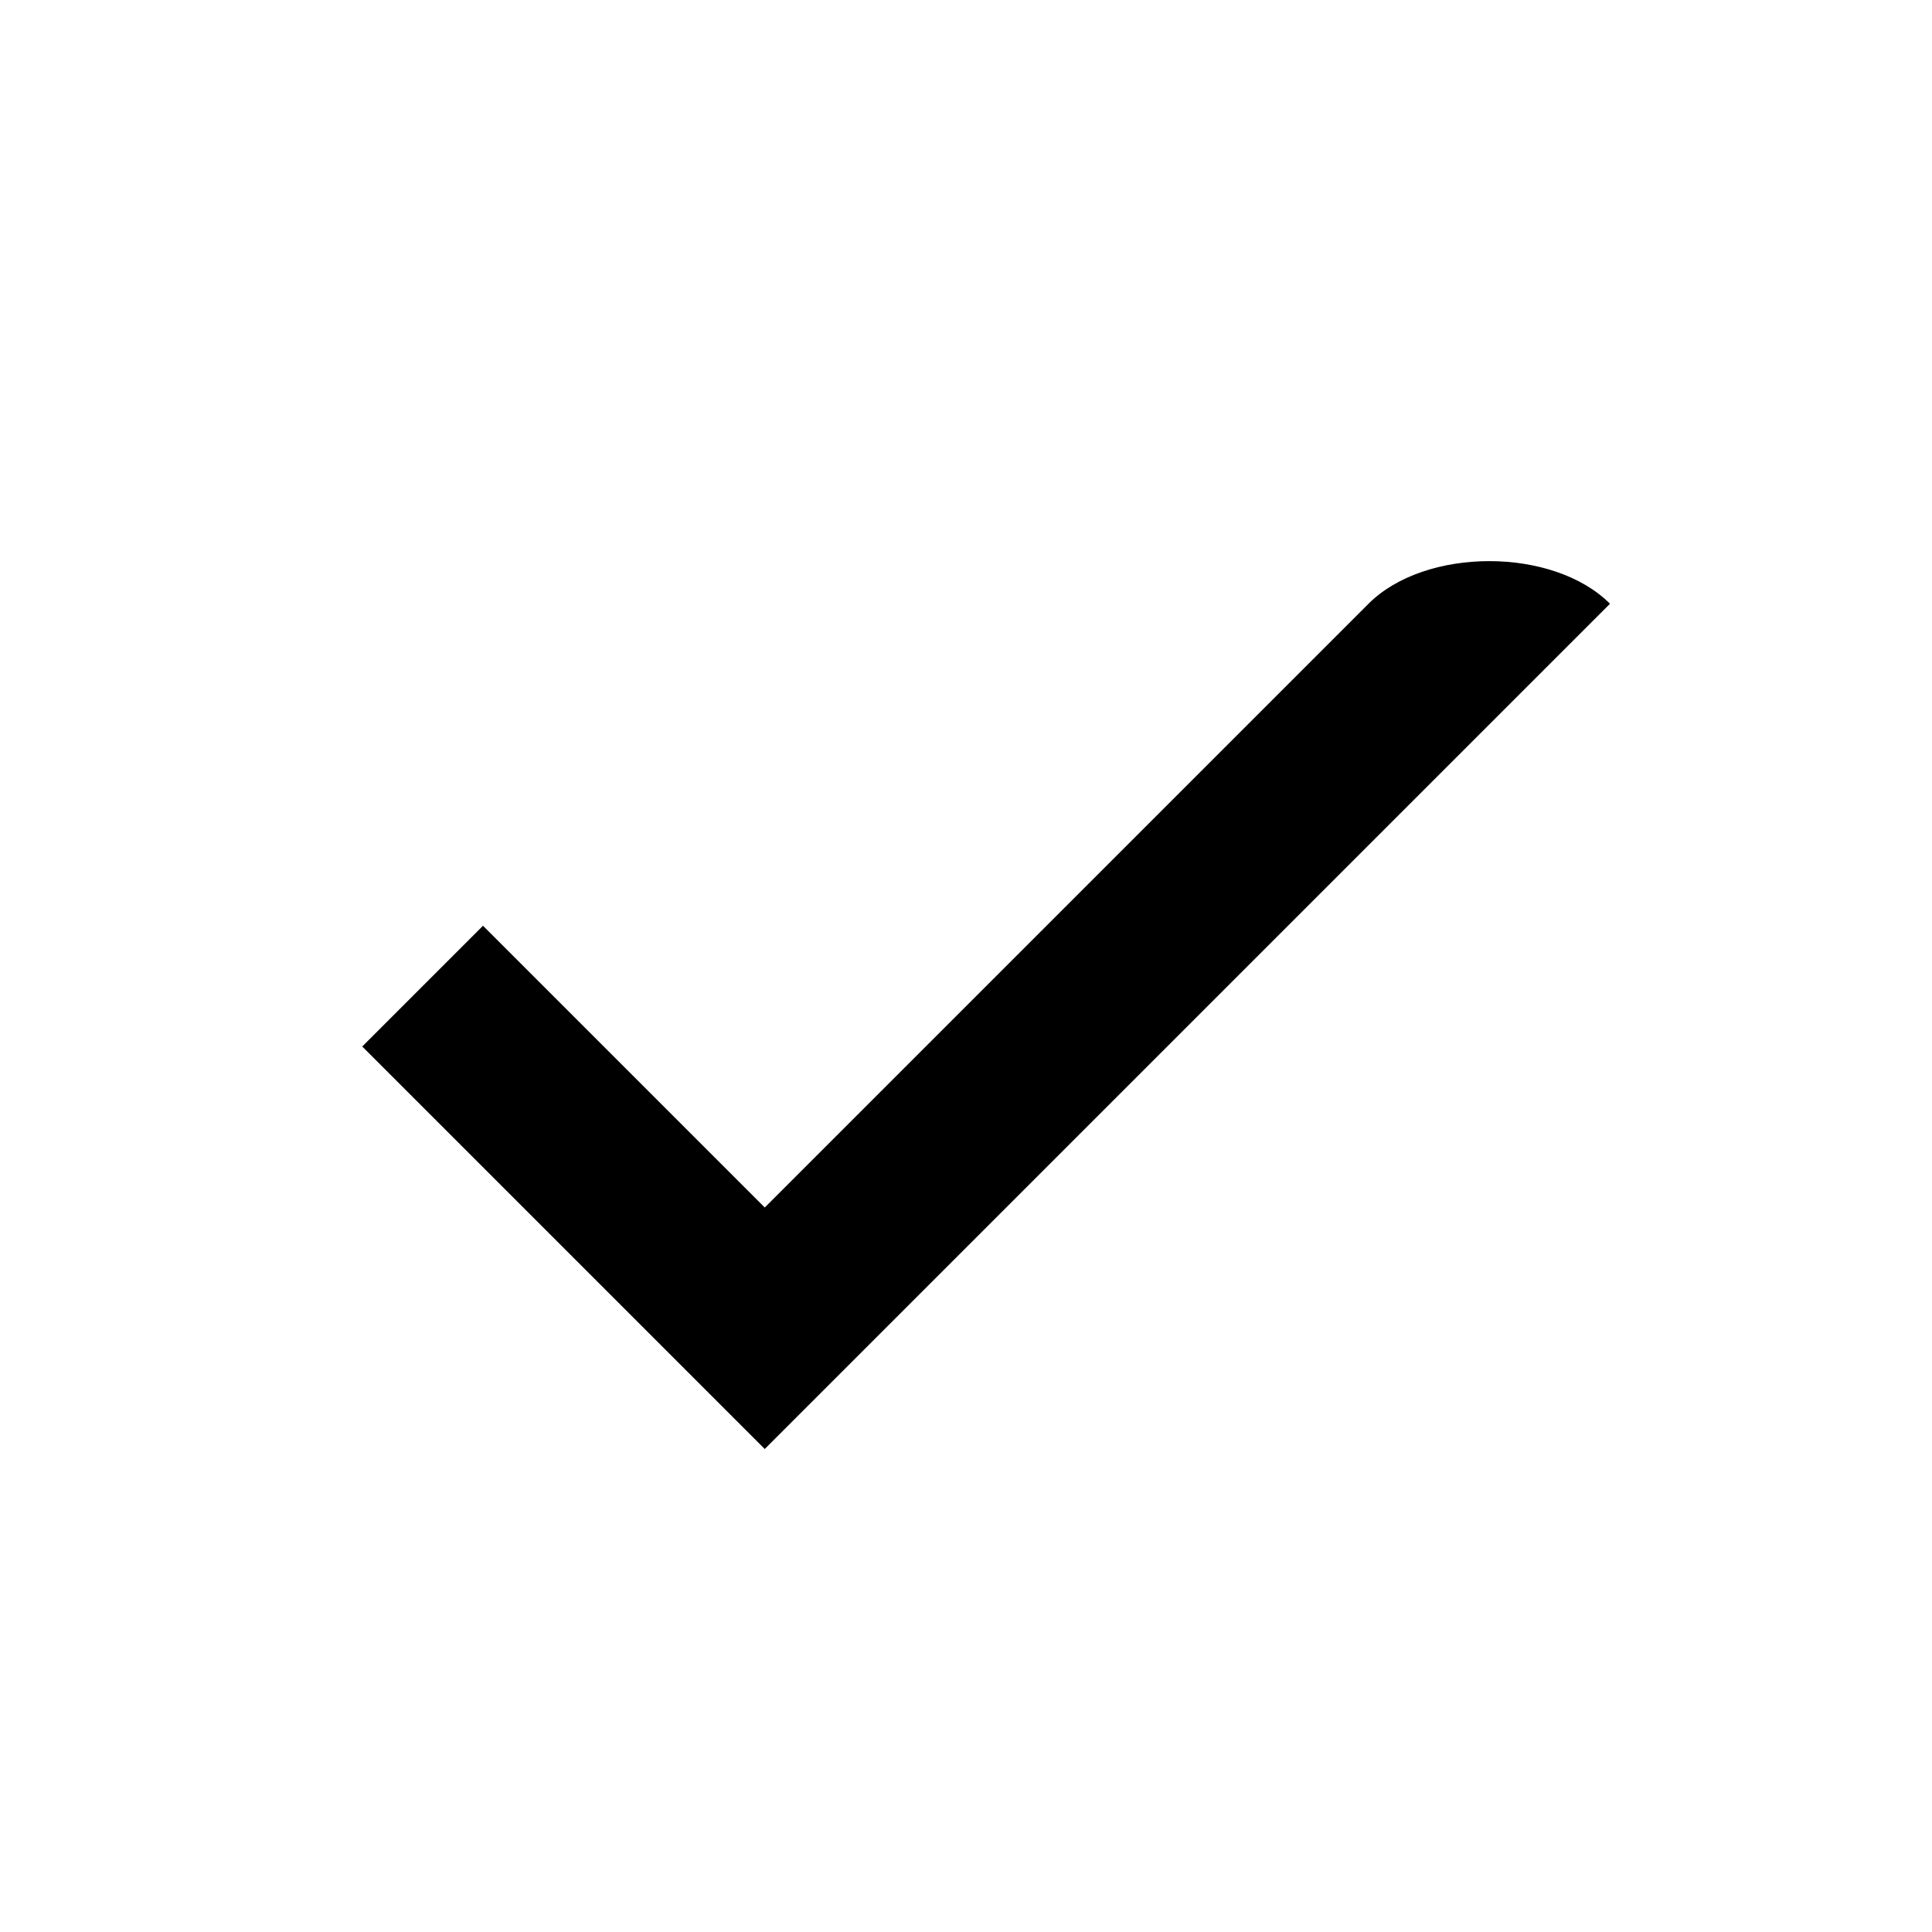
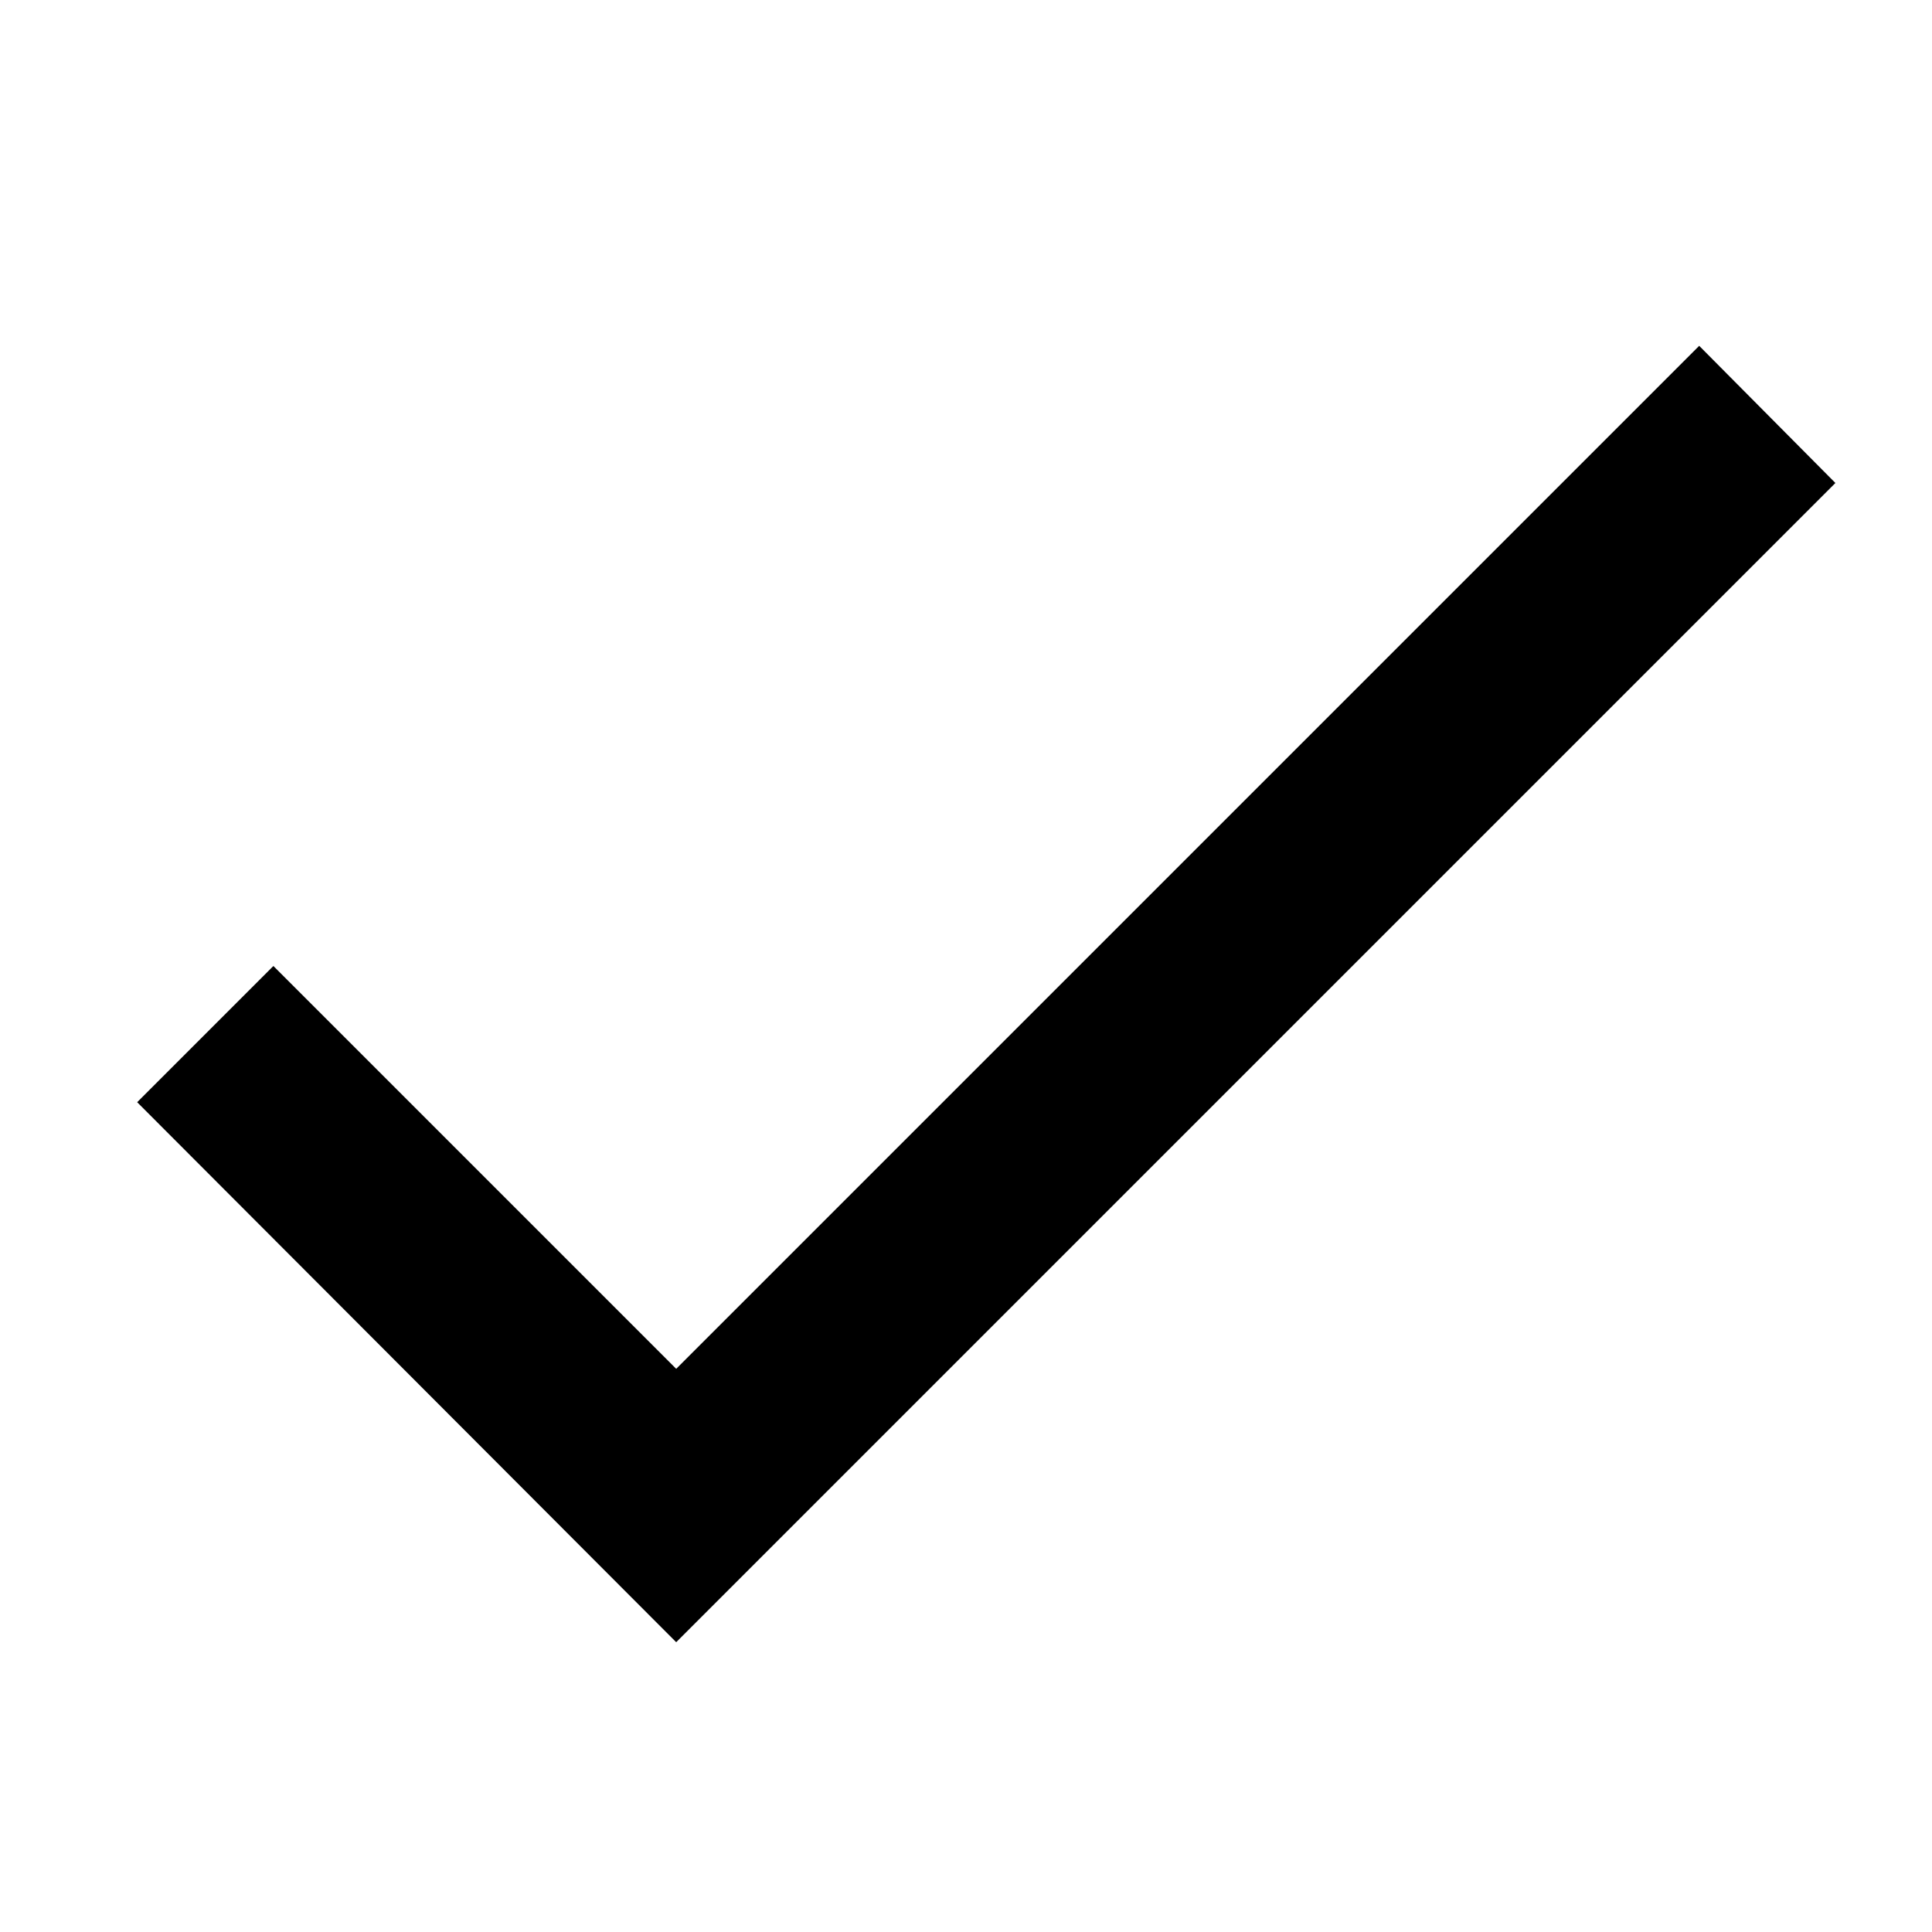
- <svg xmlns="http://www.w3.org/2000/svg" width="24" height="24" viewBox="0 0 24 24">
-   <path d="M17 7.5L9.5 15 6 11.5 4.5 13l5 5L20 7.5c-.706-.706-2.294-.706-3 0z" id="check" />
+ <svg xmlns="http://www.w3.org/2000/svg" width="20" height="20" viewBox="0 0 20 20">
+   <path d="M7 14.17L2.83 10l-1.41 1.41L7 17 19 5l-1.41-1.42z" />
</svg>
